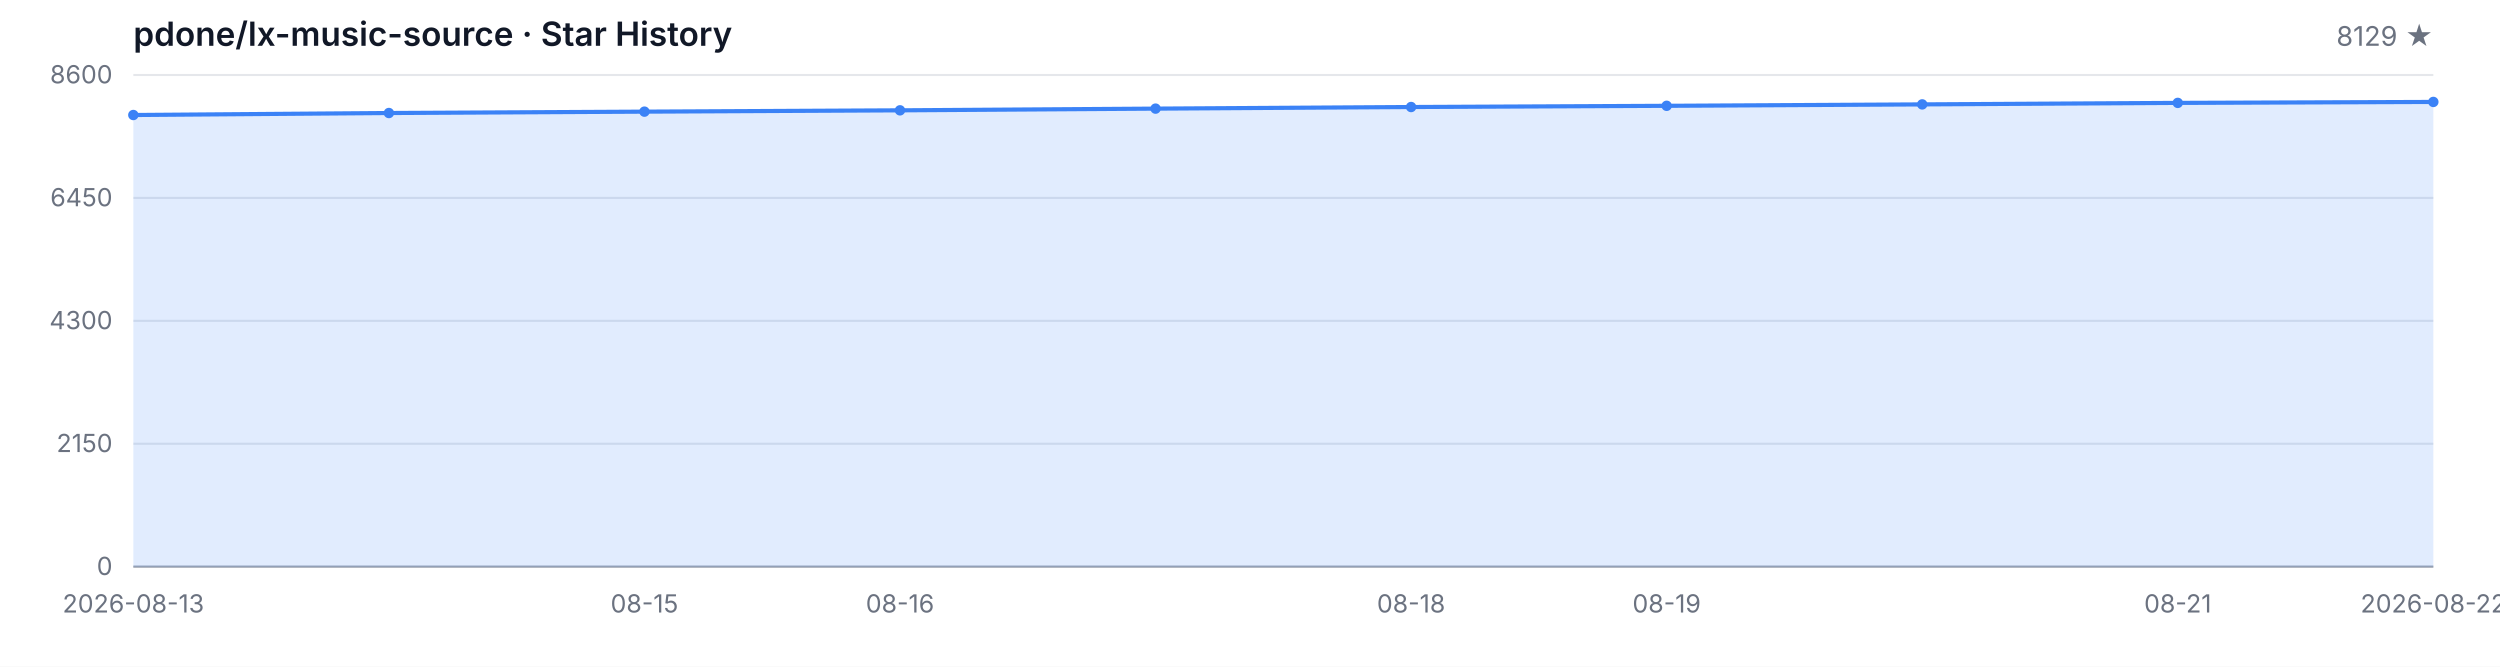
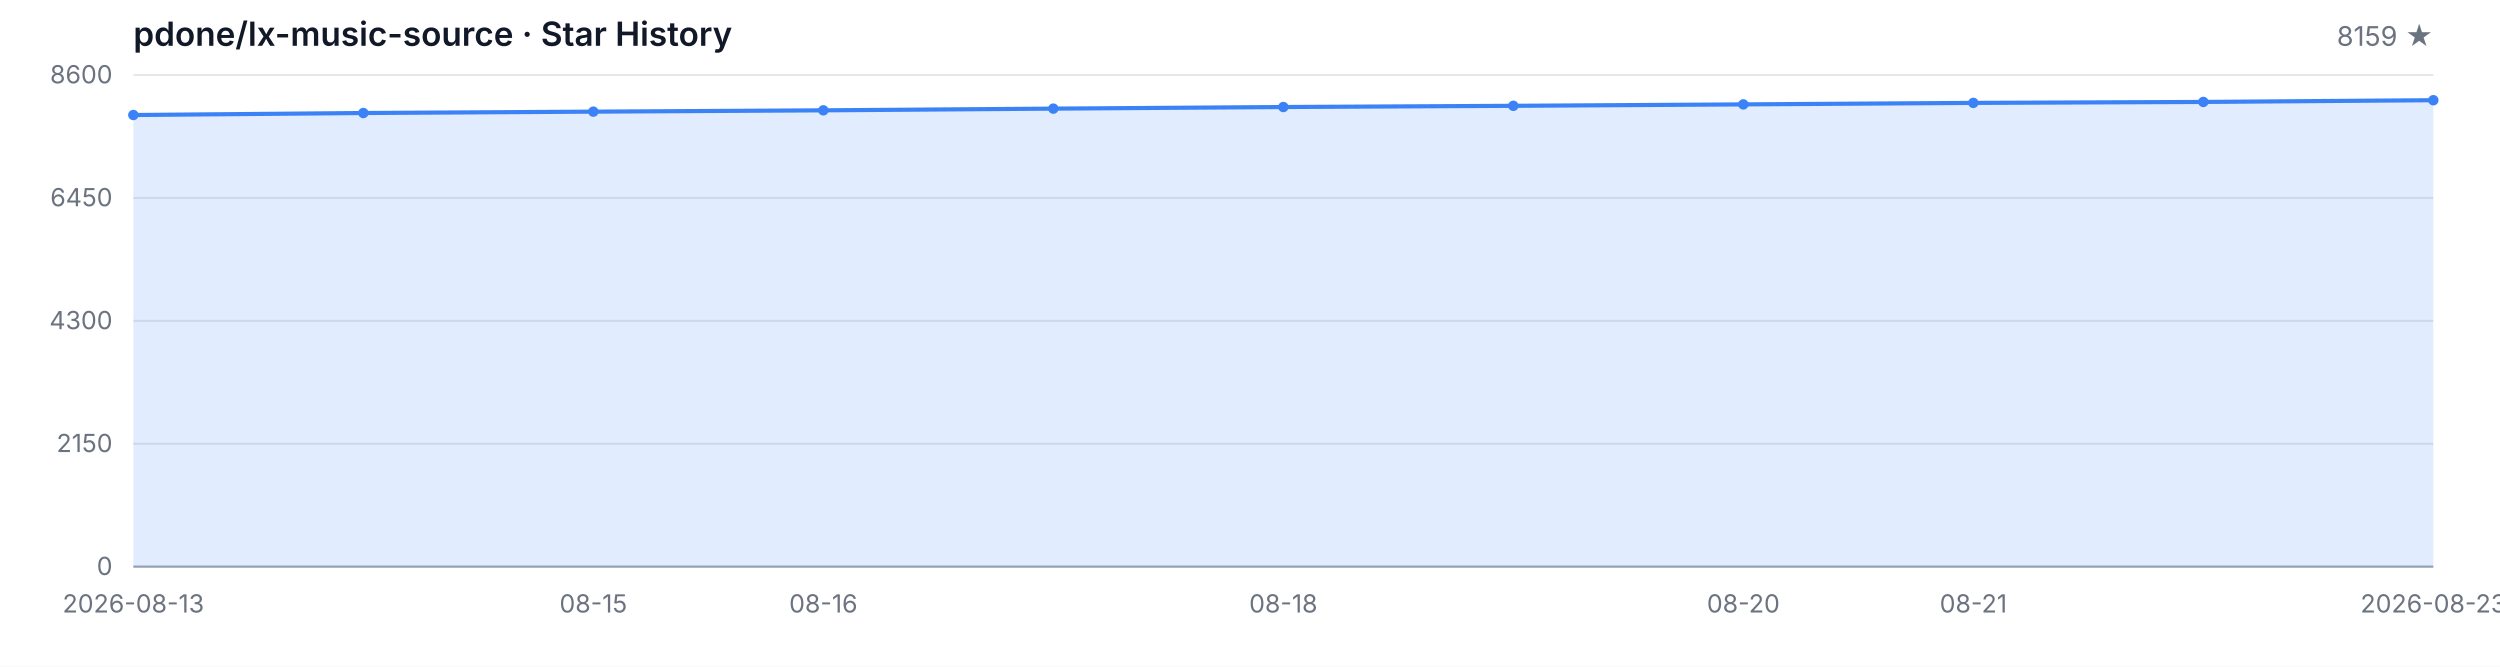
<svg xmlns="http://www.w3.org/2000/svg" width="1200" height="320" viewBox="0 0 1200 320" role="img" aria-label="Star History">
  <style>
  .bg { fill: #ffffff; }
  .grid { stroke: #e5e7eb; stroke-width: 1; }
  .axis { stroke: #9ca3af; stroke-width: 1; }
  .area { fill: rgba(59, 130, 246, 0.15); }
  .line { fill: none; stroke: #3b82f6; stroke-width: 2; stroke-linejoin: round; stroke-linecap: round; }
  .dot { fill: #3b82f6; }
  .tlabel { fill: #6b7280; font-family: -apple-system, BlinkMacSystemFont, 'Segoe UI', sans-serif; font-size: 12px; }
  .title { fill: #111827; font-family: -apple-system, BlinkMacSystemFont, 'Segoe UI', sans-serif; font-size: 16px; font-weight: 600; }
  .subtitle { fill: #6b7280; font-family: -apple-system, BlinkMacSystemFont, 'Segoe UI', sans-serif; font-size: 13px; }
  @media (prefers-color-scheme: dark) {
    .bg { fill: #0d1117; }
    .grid { stroke: #21262d; }
    .axis { stroke: #484f58; }
    .area { fill: rgba(58, 132, 255, 0.18); }
    .line { stroke: #58a6ff; }
    .dot { fill: #58a6ff; }
    .tlabel { fill: #8b949e; }
    .title { fill: #c9d1d9; }
    .subtitle { fill: #8b949e; }
  }
</style>
  <rect class="bg" width="1200" height="320" />
  <text class="title" x="64" y="22">pdone/lx-music-source · Star History</text>
-   <text class="subtitle" x="1168" y="22" text-anchor="end">8129 ★</text>
+   <text class="subtitle" x="1168" y="22" text-anchor="end">8159 ★</text>
  <line class="grid" x1="64" y1="272.00" x2="1168" y2="272.00" />
  <line class="grid" x1="64" y1="213.00" x2="1168" y2="213.00" />
  <line class="grid" x1="64" y1="154.00" x2="1168" y2="154.00" />
  <line class="grid" x1="64" y1="95.00" x2="1168" y2="95.00" />
  <line class="grid" x1="64" y1="36.00" x2="1168" y2="36.00" />
  <text class="tlabel" x="54" y="276.00" text-anchor="end">0</text>
  <text class="tlabel" x="54" y="217.00" text-anchor="end">2150</text>
  <text class="tlabel" x="54" y="158.00" text-anchor="end">4300</text>
  <text class="tlabel" x="54" y="99.00" text-anchor="end">6450</text>
  <text class="tlabel" x="54" y="40.00" text-anchor="end">8600</text>
  <line class="axis" x1="64" y1="272" x2="1168" y2="272" />
-   <path class="area" d="M 64.00 272.00 L 64.00 55.21 L 186.67 54.25 L 309.33 53.59 L 432.00 52.96 L 554.67 52.14 L 677.33 51.37 L 800.00 50.79 L 922.67 50.11 L 1045.33 49.39 L 1168.00 48.93 L 1168.00 272.00 Z" />
-   <path class="line" d="M 64.00 55.21 L 186.67 54.25 L 309.33 53.59 L 432.00 52.96 L 554.67 52.14 L 677.33 51.37 L 800.00 50.79 L 922.67 50.11 L 1045.33 49.39 L 1168.00 48.93" />
+   <path class="area" d="M 64.00 272.00 L 64.00 55.21 L 174.40 54.25 L 284.80 53.59 L 395.20 52.96 L 505.60 52.14 L 616.00 51.37 L 726.40 50.79 L 836.80 50.11 L 947.20 49.39 L 1057.60 48.93 L 1168.00 48.10 L 1168.00 272.00 Z" />
+   <path class="line" d="M 64.00 55.21 L 174.40 54.25 L 284.80 53.59 L 395.20 52.96 L 505.60 52.14 L 616.00 51.37 L 726.40 50.79 L 836.80 50.11 L 947.20 49.39 L 1057.60 48.93 L 1168.00 48.10" />
  <circle class="dot" cx="64.00" cy="55.21" r="2.5" />
-   <circle class="dot" cx="186.67" cy="54.25" r="2.5" />
-   <circle class="dot" cx="309.33" cy="53.59" r="2.5" />
-   <circle class="dot" cx="432.00" cy="52.96" r="2.5" />
-   <circle class="dot" cx="554.67" cy="52.14" r="2.5" />
-   <circle class="dot" cx="677.33" cy="51.37" r="2.5" />
-   <circle class="dot" cx="800.00" cy="50.79" r="2.5" />
-   <circle class="dot" cx="922.67" cy="50.11" r="2.5" />
-   <circle class="dot" cx="1045.33" cy="49.39" r="2.5" />
-   <circle class="dot" cx="1168.00" cy="48.93" r="2.5" />
+   <circle class="dot" cx="174.40" cy="54.25" r="2.5" />
+   <circle class="dot" cx="284.80" cy="53.59" r="2.5" />
+   <circle class="dot" cx="395.20" cy="52.96" r="2.5" />
+   <circle class="dot" cx="505.60" cy="52.14" r="2.5" />
+   <circle class="dot" cx="616.00" cy="51.37" r="2.5" />
+   <circle class="dot" cx="726.40" cy="50.79" r="2.5" />
+   <circle class="dot" cx="836.80" cy="50.11" r="2.5" />
+   <circle class="dot" cx="947.20" cy="49.39" r="2.5" />
+   <circle class="dot" cx="1057.60" cy="48.93" r="2.5" />
+   <circle class="dot" cx="1168.00" cy="48.10" r="2.5" />
  <text class="tlabel" x="64.00" y="294" text-anchor="middle">2026-08-13</text>
-   <text class="tlabel" x="309.33" y="294" text-anchor="middle">08-15</text>
-   <text class="tlabel" x="432.00" y="294" text-anchor="middle">08-16</text>
-   <text class="tlabel" x="677.33" y="294" text-anchor="middle">08-18</text>
-   <text class="tlabel" x="800.00" y="294" text-anchor="middle">08-19</text>
-   <text class="tlabel" x="1045.33" y="294" text-anchor="middle">08-21</text>
-   <text class="tlabel" x="1168.00" y="294" text-anchor="middle">2026-08-22</text>
+   <text class="tlabel" x="284.80" y="294" text-anchor="middle">08-15</text>
+   <text class="tlabel" x="395.20" y="294" text-anchor="middle">08-16</text>
+   <text class="tlabel" x="616.00" y="294" text-anchor="middle">08-18</text>
+   <text class="tlabel" x="836.80" y="294" text-anchor="middle">08-20</text>
+   <text class="tlabel" x="947.20" y="294" text-anchor="middle">08-21</text>
+   <text class="tlabel" x="1168.00" y="294" text-anchor="middle">2026-08-23</text>
</svg>
